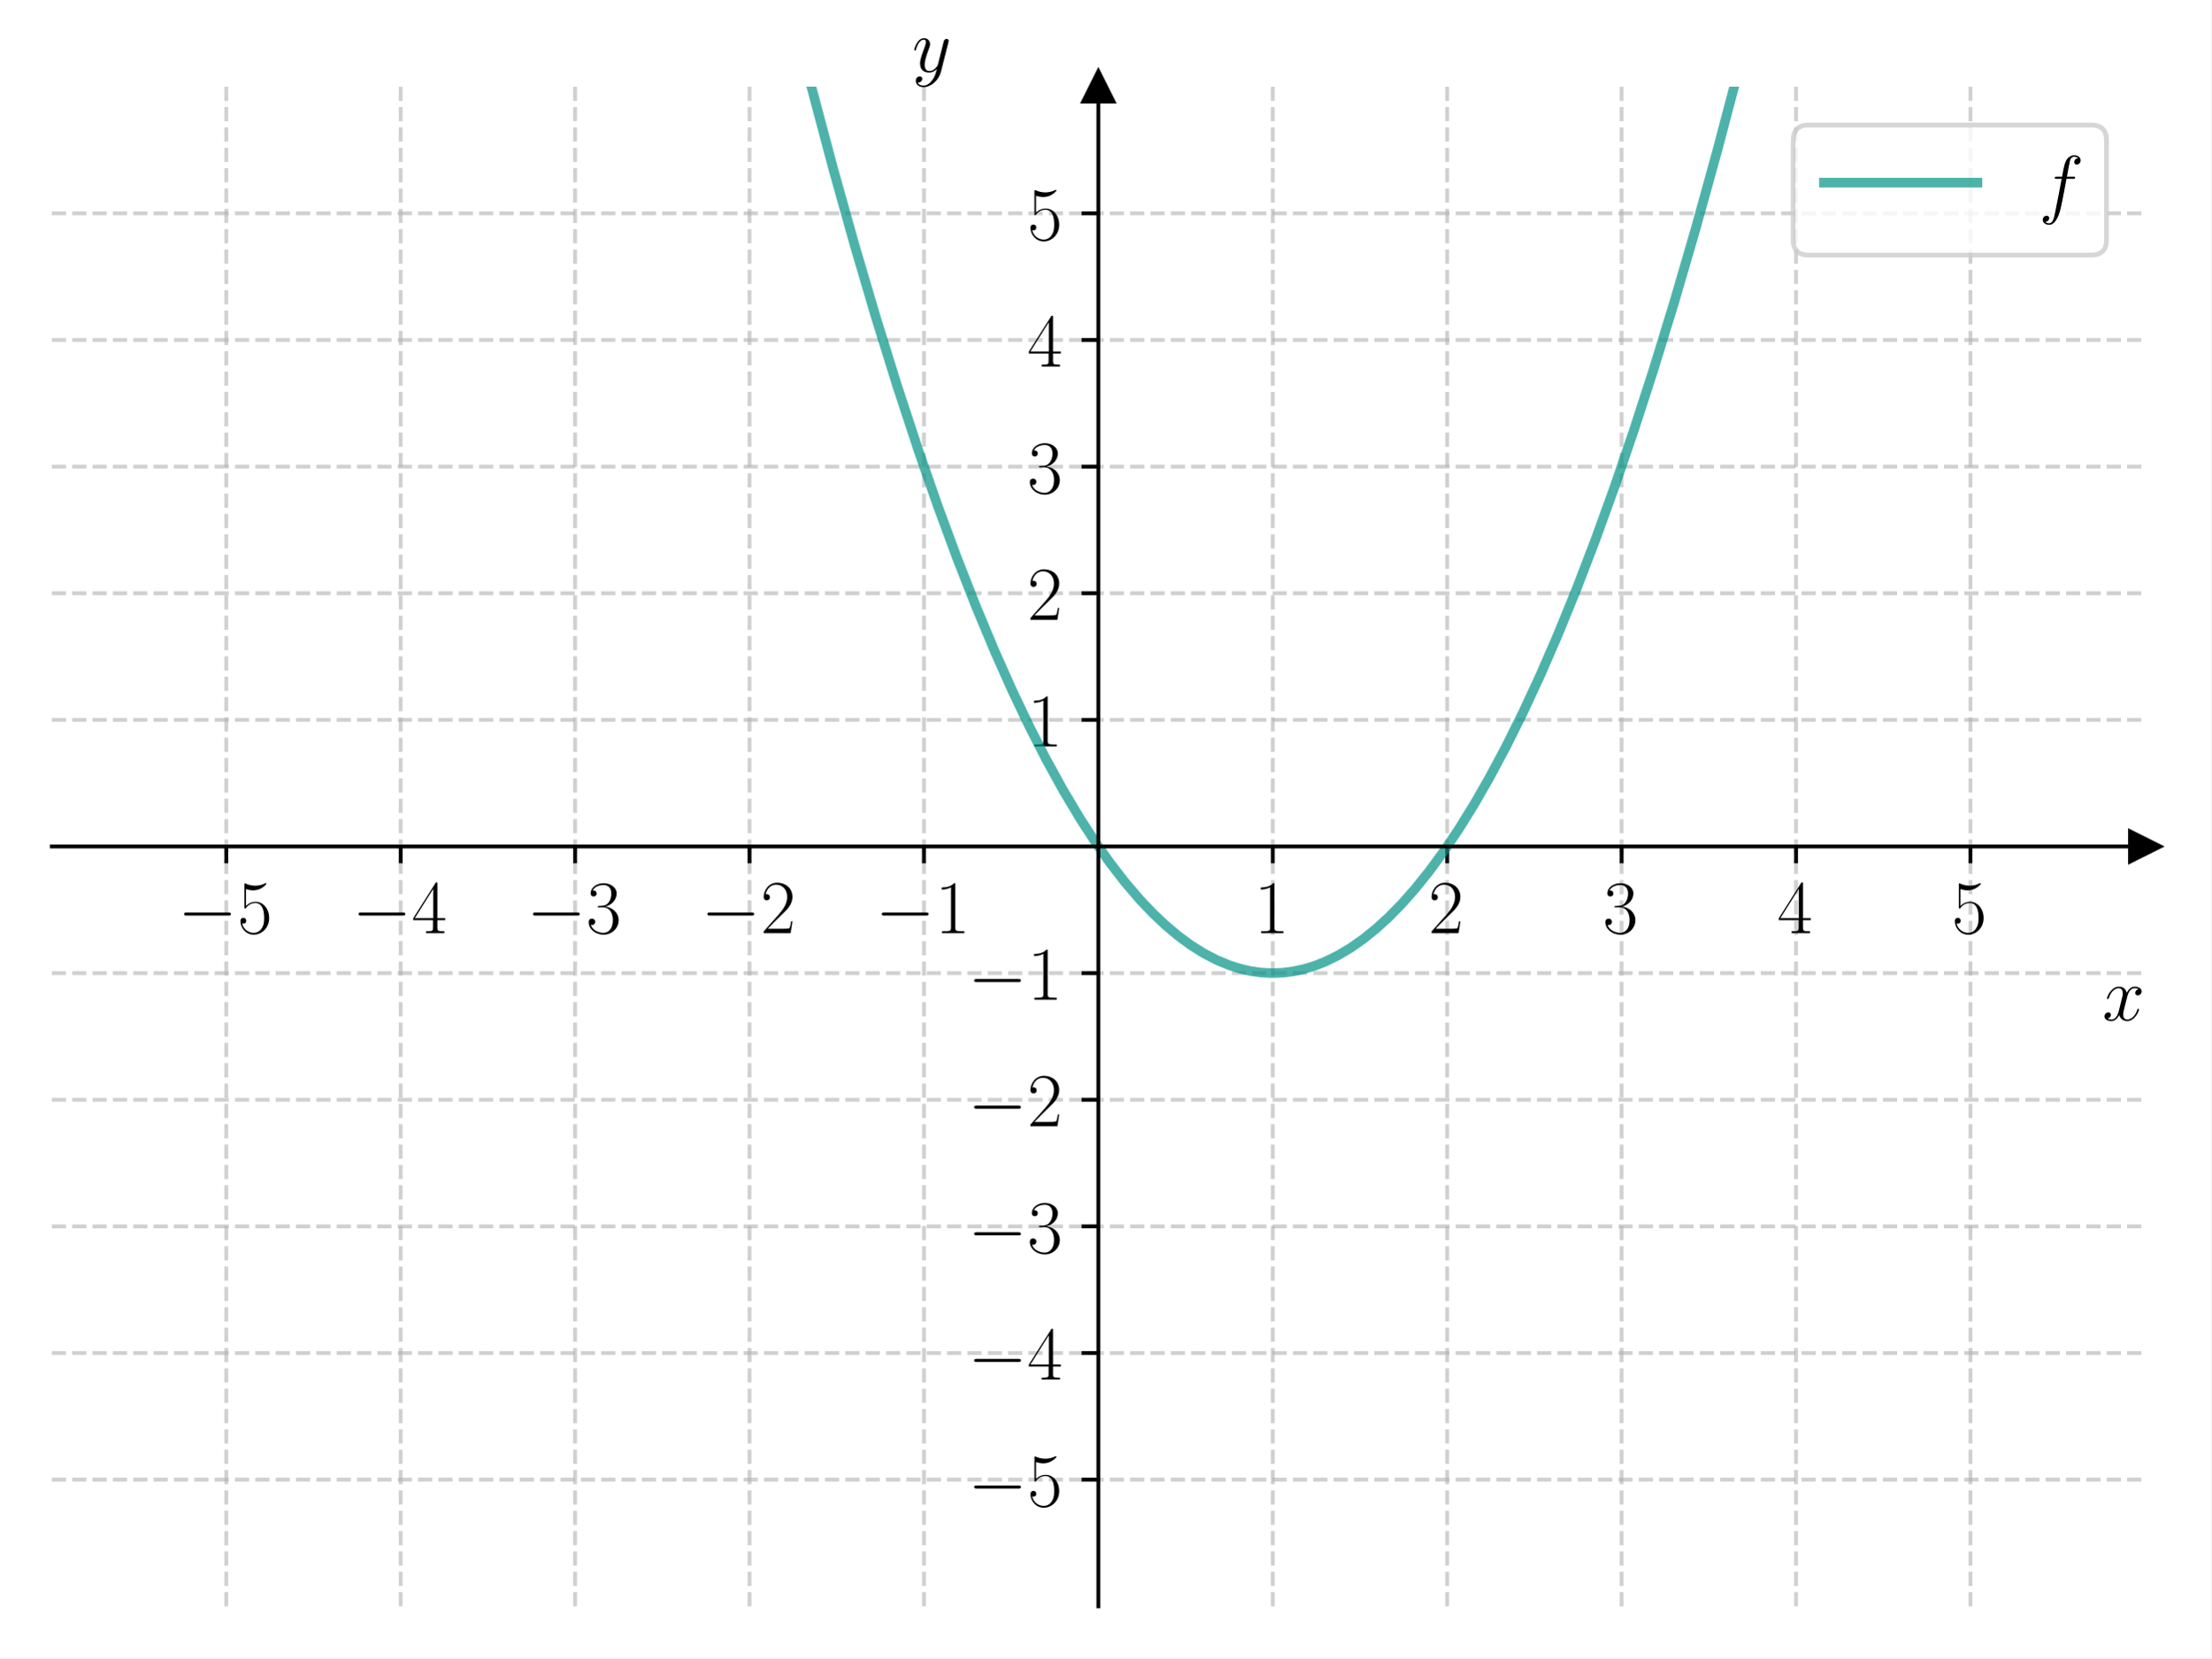
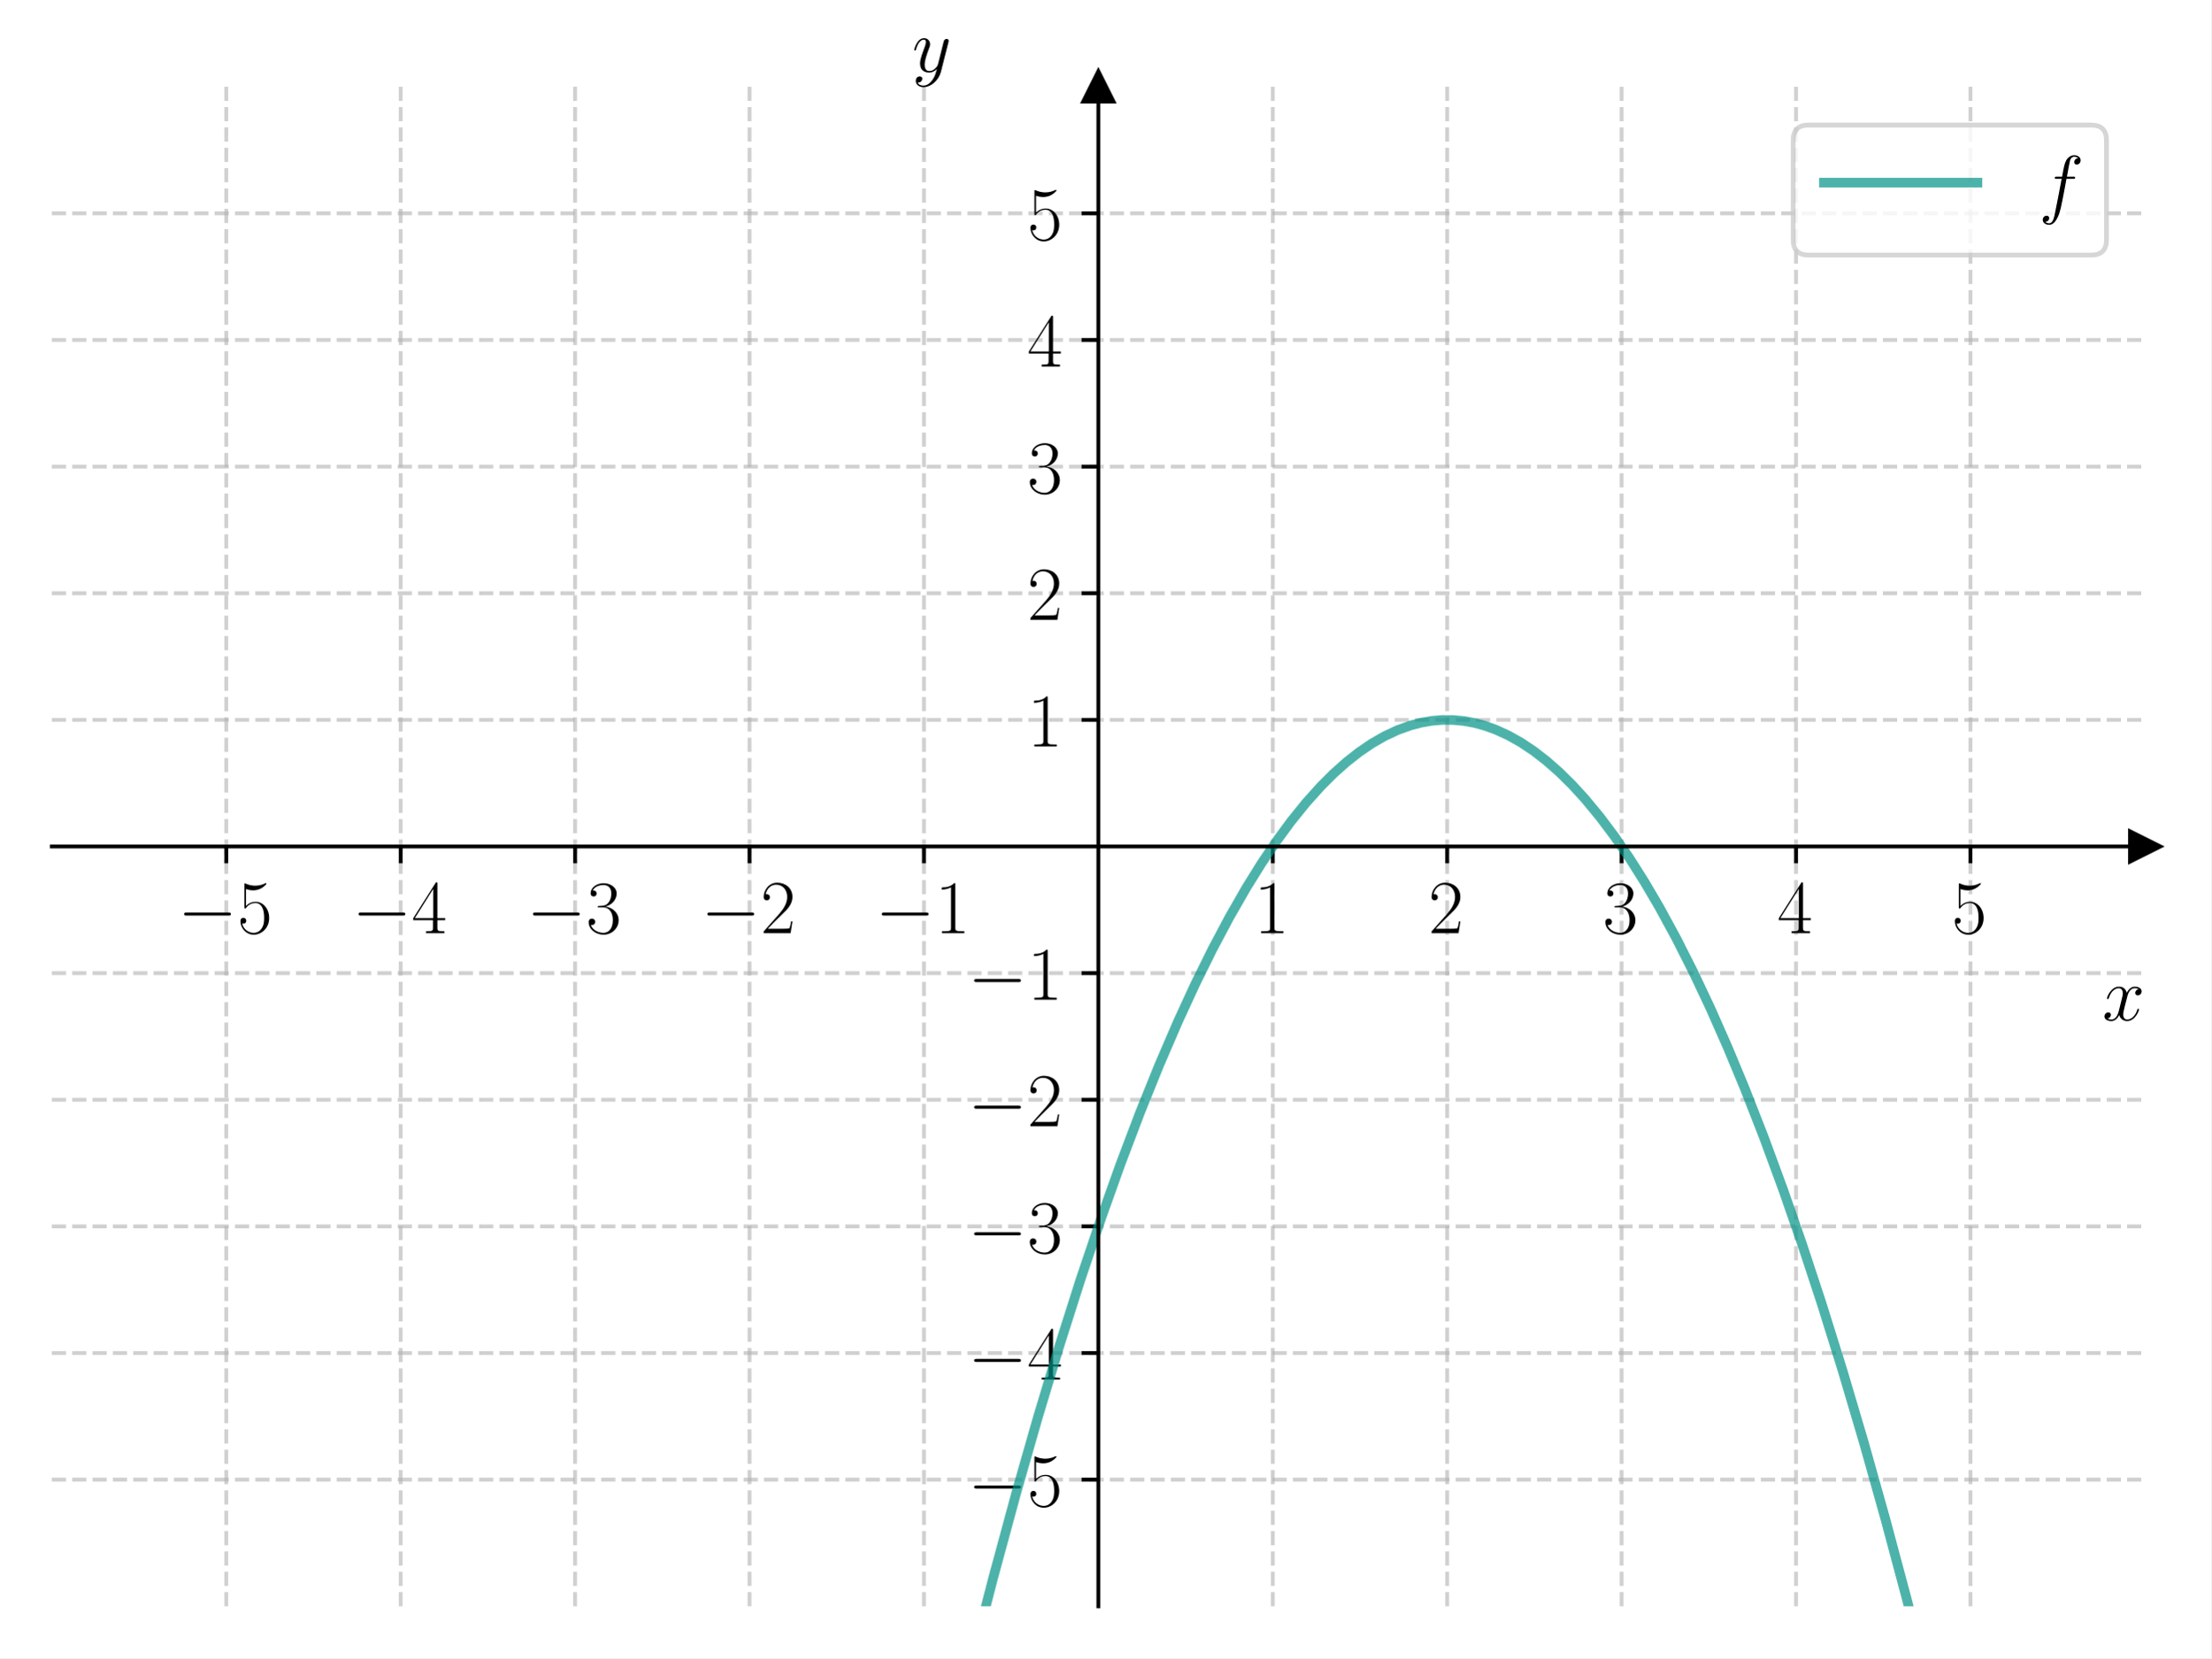
<svg xmlns="http://www.w3.org/2000/svg" xmlns:xlink="http://www.w3.org/1999/xlink" width="460.8pt" height="345.6pt" viewBox="0 0 460.8 345.6" version="1.1">
  <defs>
    <style type="text/css">*{stroke-linejoin: round; stroke-linecap: butt}</style>
  </defs>
  <g id="figure_1">
    <g id="patch_1">
      <path d="M 0 345.6  L 460.8 345.6  L 460.8 0  L 0 0  z " style="fill: #ffffff" />
    </g>
    <g id="axes_1">
      <g id="patch_2">
        <path d="M 10.8 334.8  L 447 334.8  L 447 18.065  L 10.8 18.065  z " style="fill: #ffffff" />
      </g>
      <g id="matplotlib.axis_1">
        <g id="xtick_1">
          <g id="line2d_1">
-             <path d="M 47.15 334.8  L 47.15 18.065  " clip-path="url(#p98f57cea19)" style="fill: none; stroke-dasharray: 2.96,1.28; stroke-dashoffset: 0; stroke: #b0b0b0; stroke-opacity: 0.6; stroke-width: 0.8" />
+             <path d="M 47.15 334.8  L 47.15 18.065  " clip-path="url(#p298c7f9a30)" style="fill: none; stroke-dasharray: 2.96,1.28; stroke-dashoffset: 0; stroke: #b0b0b0; stroke-opacity: 0.6; stroke-width: 0.8" />
          </g>
          <g id="line2d_2">
            <defs>
-               <path id="m7a39f71c94" d="M 0 0  L 0 3.5  " style="stroke: #000000; stroke-width: 0.8" />
+               <path id="m68f4c6611e" d="M 0 0  L 0 3.5  " style="stroke: #000000; stroke-width: 0.8" />
            </defs>
            <g>
-               <use xlink:href="#m7a39f71c94" x="47.15" y="176.432" style="stroke: #000000; stroke-width: 0.8" />
+               <use xlink:href="#m68f4c6611e" x="47.15" y="176.432" style="stroke: #000000; stroke-width: 0.8" />
            </g>
          </g>
          <g id="text_1">
            <g transform="translate(37.04901 194.5019) scale(0.16 -0.16)">
              <defs>
                <path id="CMSY10-0" d="M 4218 1472  C 4326 1472 4442 1472 4442 1600  C 4442 1728 4326 1728 4218 1728  L 755 1728  C 646 1728 531 1728 531 1600  C 531 1472 646 1472 755 1472  L 4218 1472  z " transform="scale(0.015625)" />
                <path id="CMR17-35" d="M 730 3692  C 794 3666 1056 3584 1325 3584  C 1920 3584 2246 3911 2432 4100  C 2432 4157 2432 4192 2394 4192  C 2387 4192 2374 4192 2323 4163  C 2099 4058 1837 3973 1517 3973  C 1325 3973 1037 3999 723 4139  C 653 4171 640 4171 634 4171  C 602 4171 595 4164 595 4037  L 595 2203  C 595 2089 595 2057 659 2057  C 691 2057 704 2070 736 2114  C 941 2401 1222 2522 1542 2522  C 1766 2522 2246 2382 2246 1289  C 2246 1085 2246 715 2054 421  C 1894 159 1645 25 1370 25  C 947 25 518 320 403 814  C 429 807 480 795 506 795  C 589 795 749 840 749 1038  C 749 1210 627 1280 506 1280  C 358 1280 262 1190 262 1011  C 262 454 704 -128 1382 -128  C 2042 -128 2669 440 2669 1264  C 2669 2030 2170 2624 1549 2624  C 1222 2624 947 2503 730 2274  L 730 3692  z " transform="scale(0.015625)" />
              </defs>
              <use xlink:href="#CMSY10-0" transform="scale(0.996264)" />
              <use xlink:href="#CMR17-35" transform="translate(77.48747 0) scale(0.996264)" />
            </g>
          </g>
        </g>
        <g id="xtick_2">
          <g id="line2d_3">
-             <path d="M 83.5 334.8  L 83.5 18.065  " clip-path="url(#p98f57cea19)" style="fill: none; stroke-dasharray: 2.96,1.28; stroke-dashoffset: 0; stroke: #b0b0b0; stroke-opacity: 0.6; stroke-width: 0.8" />
+             <path d="M 83.5 334.8  L 83.5 18.065  " clip-path="url(#p298c7f9a30)" style="fill: none; stroke-dasharray: 2.96,1.28; stroke-dashoffset: 0; stroke: #b0b0b0; stroke-opacity: 0.6; stroke-width: 0.8" />
          </g>
          <g id="line2d_4">
            <g>
-               <use xlink:href="#m7a39f71c94" x="83.5" y="176.432" style="stroke: #000000; stroke-width: 0.8" />
+               <use xlink:href="#m68f4c6611e" x="83.5" y="176.432" style="stroke: #000000; stroke-width: 0.8" />
            </g>
          </g>
          <g id="text_2">
            <g transform="translate(73.39901 194.5019) scale(0.16 -0.16)">
              <defs>
                <path id="CMR17-34" d="M 2150 4122  C 2150 4256 2144 4256 2029 4256  L 128 1254  L 128 1088  L 1779 1088  L 1779 457  C 1779 224 1766 160 1318 160  L 1197 160  L 1197 0  C 1402 0 1747 0 1965 0  C 2182 0 2528 0 2733 0  L 2733 160  L 2611 160  C 2163 160 2150 224 2150 457  L 2150 1088  L 2803 1088  L 2803 1254  L 2150 1254  L 2150 4122  z M 1798 3703  L 1798 1254  L 256 1254  L 1798 3703  z " transform="scale(0.015625)" />
              </defs>
              <use xlink:href="#CMSY10-0" transform="scale(0.996264)" />
              <use xlink:href="#CMR17-34" transform="translate(77.48747 0) scale(0.996264)" />
            </g>
          </g>
        </g>
        <g id="xtick_3">
          <g id="line2d_5">
-             <path d="M 119.85 334.8  L 119.85 18.065  " clip-path="url(#p98f57cea19)" style="fill: none; stroke-dasharray: 2.96,1.28; stroke-dashoffset: 0; stroke: #b0b0b0; stroke-opacity: 0.6; stroke-width: 0.8" />
+             <path d="M 119.85 334.8  L 119.85 18.065  " clip-path="url(#p298c7f9a30)" style="fill: none; stroke-dasharray: 2.96,1.28; stroke-dashoffset: 0; stroke: #b0b0b0; stroke-opacity: 0.6; stroke-width: 0.8" />
          </g>
          <g id="line2d_6">
            <g>
-               <use xlink:href="#m7a39f71c94" x="119.85" y="176.432" style="stroke: #000000; stroke-width: 0.8" />
+               <use xlink:href="#m68f4c6611e" x="119.85" y="176.432" style="stroke: #000000; stroke-width: 0.8" />
            </g>
          </g>
          <g id="text_3">
            <g transform="translate(109.749 194.5019) scale(0.16 -0.16)">
              <defs>
                <path id="CMR17-33" d="M 1414 2157  C 1984 2157 2234 1662 2234 1090  C 2234 320 1824 25 1453 25  C 1114 25 563 194 390 693  C 422 680 454 680 486 680  C 640 680 755 782 755 948  C 755 1133 614 1216 486 1216  C 378 1216 211 1165 211 926  C 211 335 787 -128 1466 -128  C 2176 -128 2720 430 2720 1085  C 2720 1707 2208 2157 1600 2227  C 2086 2328 2554 2756 2554 3329  C 2554 3820 2048 4179 1472 4179  C 890 4179 378 3829 378 3329  C 378 3110 544 3072 627 3072  C 762 3072 877 3155 877 3321  C 877 3486 762 3569 627 3569  C 602 3569 570 3569 544 3557  C 730 3959 1235 4032 1459 4032  C 1683 4032 2106 3925 2106 3320  C 2106 3143 2080 2828 1862 2550  C 1670 2304 1453 2304 1242 2284  C 1210 2284 1062 2269 1037 2269  C 992 2263 966 2257 966 2208  C 966 2163 973 2157 1101 2157  L 1414 2157  z " transform="scale(0.015625)" />
              </defs>
              <use xlink:href="#CMSY10-0" transform="scale(0.996264)" />
              <use xlink:href="#CMR17-33" transform="translate(77.48747 0) scale(0.996264)" />
            </g>
          </g>
        </g>
        <g id="xtick_4">
          <g id="line2d_7">
-             <path d="M 156.2 334.8  L 156.2 18.065  " clip-path="url(#p98f57cea19)" style="fill: none; stroke-dasharray: 2.96,1.28; stroke-dashoffset: 0; stroke: #b0b0b0; stroke-opacity: 0.6; stroke-width: 0.8" />
+             <path d="M 156.2 334.8  L 156.2 18.065  " clip-path="url(#p298c7f9a30)" style="fill: none; stroke-dasharray: 2.96,1.28; stroke-dashoffset: 0; stroke: #b0b0b0; stroke-opacity: 0.6; stroke-width: 0.8" />
          </g>
          <g id="line2d_8">
            <g>
-               <use xlink:href="#m7a39f71c94" x="156.2" y="176.432" style="stroke: #000000; stroke-width: 0.8" />
+               <use xlink:href="#m68f4c6611e" x="156.2" y="176.432" style="stroke: #000000; stroke-width: 0.8" />
            </g>
          </g>
          <g id="text_4">
            <g transform="translate(146.099 194.5019) scale(0.16 -0.16)">
              <defs>
                <path id="CMR17-32" d="M 2669 989  L 2554 989  C 2490 536 2438 459 2413 420  C 2381 369 1920 369 1830 369  L 602 369  C 832 619 1280 1072 1824 1597  C 2214 1967 2669 2402 2669 3035  C 2669 3790 2067 4224 1395 4224  C 691 4224 262 3604 262 3030  C 262 2780 448 2748 525 2748  C 589 2748 781 2787 781 3010  C 781 3207 614 3264 525 3264  C 486 3264 448 3258 422 3245  C 544 3790 915 4058 1306 4058  C 1862 4058 2227 3617 2227 3035  C 2227 2479 1901 2000 1536 1584  L 262 146  L 262 0  L 2515 0  L 2669 989  z " transform="scale(0.015625)" />
              </defs>
              <use xlink:href="#CMSY10-0" transform="scale(0.996264)" />
              <use xlink:href="#CMR17-32" transform="translate(77.48747 0) scale(0.996264)" />
            </g>
          </g>
        </g>
        <g id="xtick_5">
          <g id="line2d_9">
-             <path d="M 192.55 334.8  L 192.55 18.065  " clip-path="url(#p98f57cea19)" style="fill: none; stroke-dasharray: 2.96,1.28; stroke-dashoffset: 0; stroke: #b0b0b0; stroke-opacity: 0.6; stroke-width: 0.8" />
+             <path d="M 192.55 334.8  L 192.55 18.065  " clip-path="url(#p298c7f9a30)" style="fill: none; stroke-dasharray: 2.96,1.28; stroke-dashoffset: 0; stroke: #b0b0b0; stroke-opacity: 0.6; stroke-width: 0.8" />
          </g>
          <g id="line2d_10">
            <g>
-               <use xlink:href="#m7a39f71c94" x="192.55" y="176.432" style="stroke: #000000; stroke-width: 0.8" />
+               <use xlink:href="#m68f4c6611e" x="192.55" y="176.432" style="stroke: #000000; stroke-width: 0.8" />
            </g>
          </g>
          <g id="text_5">
            <g transform="translate(182.449 194.5019) scale(0.16 -0.16)">
              <defs>
                <path id="CMR17-31" d="M 1702 4058  C 1702 4192 1696 4192 1606 4192  C 1357 3916 979 3827 621 3827  C 602 3827 570 3827 563 3808  C 557 3795 557 3782 557 3648  C 755 3648 1088 3686 1344 3839  L 1344 461  C 1344 236 1331 160 781 160  L 589 160  L 589 0  C 896 0 1216 0 1523 0  C 1830 0 2150 0 2458 0  L 2458 160  L 2266 160  C 1715 160 1702 230 1702 458  L 1702 4058  z " transform="scale(0.015625)" />
              </defs>
              <use xlink:href="#CMSY10-0" transform="scale(0.996264)" />
              <use xlink:href="#CMR17-31" transform="translate(77.48747 0) scale(0.996264)" />
            </g>
          </g>
        </g>
        <g id="xtick_6">
          <g id="line2d_11">
-             <path d="M 265.25 334.8  L 265.25 18.065  " clip-path="url(#p98f57cea19)" style="fill: none; stroke-dasharray: 2.96,1.28; stroke-dashoffset: 0; stroke: #b0b0b0; stroke-opacity: 0.6; stroke-width: 0.8" />
+             <path d="M 265.25 334.8  L 265.25 18.065  " clip-path="url(#p298c7f9a30)" style="fill: none; stroke-dasharray: 2.96,1.28; stroke-dashoffset: 0; stroke: #b0b0b0; stroke-opacity: 0.6; stroke-width: 0.8" />
          </g>
          <g id="line2d_12">
            <g>
-               <use xlink:href="#m7a39f71c94" x="265.25" y="176.432" style="stroke: #000000; stroke-width: 0.8" />
+               <use xlink:href="#m68f4c6611e" x="265.25" y="176.432" style="stroke: #000000; stroke-width: 0.8" />
            </g>
          </g>
          <g id="text_6">
            <g transform="translate(261.348 194.5019) scale(0.16 -0.16)">
              <use xlink:href="#CMR17-31" transform="scale(0.996264)" />
            </g>
          </g>
        </g>
        <g id="xtick_7">
          <g id="line2d_13">
-             <path d="M 301.6 334.8  L 301.6 18.065  " clip-path="url(#p98f57cea19)" style="fill: none; stroke-dasharray: 2.96,1.28; stroke-dashoffset: 0; stroke: #b0b0b0; stroke-opacity: 0.6; stroke-width: 0.8" />
+             <path d="M 301.6 334.8  L 301.6 18.065  " clip-path="url(#p298c7f9a30)" style="fill: none; stroke-dasharray: 2.96,1.28; stroke-dashoffset: 0; stroke: #b0b0b0; stroke-opacity: 0.6; stroke-width: 0.8" />
          </g>
          <g id="line2d_14">
            <g>
-               <use xlink:href="#m7a39f71c94" x="301.6" y="176.432" style="stroke: #000000; stroke-width: 0.8" />
+               <use xlink:href="#m68f4c6611e" x="301.6" y="176.432" style="stroke: #000000; stroke-width: 0.8" />
            </g>
          </g>
          <g id="text_7">
            <g transform="translate(297.698 194.5019) scale(0.16 -0.16)">
              <use xlink:href="#CMR17-32" transform="scale(0.996264)" />
            </g>
          </g>
        </g>
        <g id="xtick_8">
          <g id="line2d_15">
-             <path d="M 337.95 334.8  L 337.95 18.065  " clip-path="url(#p98f57cea19)" style="fill: none; stroke-dasharray: 2.96,1.28; stroke-dashoffset: 0; stroke: #b0b0b0; stroke-opacity: 0.6; stroke-width: 0.8" />
+             <path d="M 337.95 334.8  L 337.95 18.065  " clip-path="url(#p298c7f9a30)" style="fill: none; stroke-dasharray: 2.96,1.28; stroke-dashoffset: 0; stroke: #b0b0b0; stroke-opacity: 0.6; stroke-width: 0.8" />
          </g>
          <g id="line2d_16">
            <g>
-               <use xlink:href="#m7a39f71c94" x="337.95" y="176.432" style="stroke: #000000; stroke-width: 0.8" />
+               <use xlink:href="#m68f4c6611e" x="337.95" y="176.432" style="stroke: #000000; stroke-width: 0.8" />
            </g>
          </g>
          <g id="text_8">
            <g transform="translate(334.048 194.5019) scale(0.16 -0.16)">
              <use xlink:href="#CMR17-33" transform="scale(0.996264)" />
            </g>
          </g>
        </g>
        <g id="xtick_9">
          <g id="line2d_17">
-             <path d="M 374.3 334.8  L 374.3 18.065  " clip-path="url(#p98f57cea19)" style="fill: none; stroke-dasharray: 2.96,1.28; stroke-dashoffset: 0; stroke: #b0b0b0; stroke-opacity: 0.6; stroke-width: 0.8" />
+             <path d="M 374.3 334.8  L 374.3 18.065  " clip-path="url(#p298c7f9a30)" style="fill: none; stroke-dasharray: 2.96,1.28; stroke-dashoffset: 0; stroke: #b0b0b0; stroke-opacity: 0.6; stroke-width: 0.8" />
          </g>
          <g id="line2d_18">
            <g>
-               <use xlink:href="#m7a39f71c94" x="374.3" y="176.432" style="stroke: #000000; stroke-width: 0.8" />
+               <use xlink:href="#m68f4c6611e" x="374.3" y="176.432" style="stroke: #000000; stroke-width: 0.8" />
            </g>
          </g>
          <g id="text_9">
            <g transform="translate(370.398 194.5019) scale(0.16 -0.16)">
              <use xlink:href="#CMR17-34" transform="scale(0.996264)" />
            </g>
          </g>
        </g>
        <g id="xtick_10">
          <g id="line2d_19">
-             <path d="M 410.65 334.8  L 410.65 18.065  " clip-path="url(#p98f57cea19)" style="fill: none; stroke-dasharray: 2.96,1.28; stroke-dashoffset: 0; stroke: #b0b0b0; stroke-opacity: 0.6; stroke-width: 0.8" />
+             <path d="M 410.65 334.8  L 410.65 18.065  " clip-path="url(#p298c7f9a30)" style="fill: none; stroke-dasharray: 2.96,1.28; stroke-dashoffset: 0; stroke: #b0b0b0; stroke-opacity: 0.6; stroke-width: 0.8" />
          </g>
          <g id="line2d_20">
            <g>
-               <use xlink:href="#m7a39f71c94" x="410.65" y="176.432" style="stroke: #000000; stroke-width: 0.8" />
+               <use xlink:href="#m68f4c6611e" x="410.65" y="176.432" style="stroke: #000000; stroke-width: 0.8" />
            </g>
          </g>
          <g id="text_10">
            <g transform="translate(406.748 194.5019) scale(0.16 -0.16)">
              <use xlink:href="#CMR17-35" transform="scale(0.996264)" />
            </g>
          </g>
        </g>
        <g id="text_11">
          <g transform="translate(438.1306 212.6709) scale(0.16 -0.16)">
            <defs>
              <path id="CMMI12-78" d="M 3034 2606  C 2829 2567 2752 2414 2752 2293  C 2752 2139 2874 2088 2963 2088  C 3155 2088 3290 2254 3290 2427  C 3290 2695 2982 2816 2714 2816  C 2323 2816 2106 2433 2048 2312  C 1901 2816 1504 2816 1389 2816  C 736 2816 390 1980 390 1839  C 390 1814 416 1782 461 1782  C 512 1782 525 1820 538 1846  C 755 2555 1184 2689 1370 2689  C 1658 2689 1715 2420 1715 2267  C 1715 2127 1677 1980 1600 1673  L 1382 798  C 1286 415 1101 64 762 64  C 730 64 570 64 435 147  C 666 192 717 383 717 460  C 717 588 621 664 499 664  C 346 664 179 530 179 326  C 179 57 480 -64 755 -64  C 1062 -64 1280 179 1414 441  C 1517 64 1837 -64 2074 -64  C 2726 -64 3072 773 3072 913  C 3072 945 3046 971 3008 971  C 2950 971 2944 939 2925 888  C 2752 326 2381 64 2093 64  C 1869 64 1747 230 1747 492  C 1747 632 1773 734 1875 1156  L 2099 2024  C 2195 2408 2413 2689 2707 2689  C 2720 2689 2899 2689 3034 2606  z " transform="scale(0.015625)" />
            </defs>
            <use xlink:href="#CMMI12-78" transform="scale(0.996264)" />
          </g>
        </g>
      </g>
      <g id="matplotlib.axis_2">
        <g id="ytick_1">
          <g id="line2d_21">
-             <path d="M 10.8 308.405  L 447 308.405  " clip-path="url(#p98f57cea19)" style="fill: none; stroke-dasharray: 2.96,1.28; stroke-dashoffset: 0; stroke: #b0b0b0; stroke-opacity: 0.6; stroke-width: 0.8" />
+             <path d="M 10.8 308.405  L 447 308.405  " clip-path="url(#p298c7f9a30)" style="fill: none; stroke-dasharray: 2.96,1.28; stroke-dashoffset: 0; stroke: #b0b0b0; stroke-opacity: 0.6; stroke-width: 0.8" />
          </g>
          <g id="line2d_22">
            <defs>
-               <path id="mf0e4f7f3b5" d="M 0 0  L -3.5 0  " style="stroke: #000000; stroke-width: 0.8" />
+               <path id="mffa8a473c2" d="M 0 0  L -3.5 0  " style="stroke: #000000; stroke-width: 0.8" />
            </defs>
            <g>
-               <use xlink:href="#mf0e4f7f3b5" x="228.9" y="308.405" style="stroke: #000000; stroke-width: 0.8" />
+               <use xlink:href="#mffa8a473c2" x="228.9" y="308.405" style="stroke: #000000; stroke-width: 0.8" />
            </g>
          </g>
          <g id="text_12">
            <g transform="translate(201.698 313.9402) scale(0.16 -0.16)">
              <use xlink:href="#CMSY10-0" transform="scale(0.996264)" />
              <use xlink:href="#CMR17-35" transform="translate(77.48747 0) scale(0.996264)" />
            </g>
          </g>
        </g>
        <g id="ytick_2">
          <g id="line2d_23">
-             <path d="M 10.8 282.011  L 447 282.011  " clip-path="url(#p98f57cea19)" style="fill: none; stroke-dasharray: 2.96,1.28; stroke-dashoffset: 0; stroke: #b0b0b0; stroke-opacity: 0.6; stroke-width: 0.8" />
+             <path d="M 10.8 282.011  L 447 282.011  " clip-path="url(#p298c7f9a30)" style="fill: none; stroke-dasharray: 2.96,1.28; stroke-dashoffset: 0; stroke: #b0b0b0; stroke-opacity: 0.6; stroke-width: 0.8" />
          </g>
          <g id="line2d_24">
            <g>
-               <use xlink:href="#mf0e4f7f3b5" x="228.9" y="282.011" style="stroke: #000000; stroke-width: 0.8" />
+               <use xlink:href="#mffa8a473c2" x="228.9" y="282.011" style="stroke: #000000; stroke-width: 0.8" />
            </g>
          </g>
          <g id="text_13">
            <g transform="translate(201.698 287.5455) scale(0.16 -0.16)">
              <use xlink:href="#CMSY10-0" transform="scale(0.996264)" />
              <use xlink:href="#CMR17-34" transform="translate(77.48747 0) scale(0.996264)" />
            </g>
          </g>
        </g>
        <g id="ytick_3">
          <g id="line2d_25">
-             <path d="M 10.8 255.616  L 447 255.616  " clip-path="url(#p98f57cea19)" style="fill: none; stroke-dasharray: 2.96,1.28; stroke-dashoffset: 0; stroke: #b0b0b0; stroke-opacity: 0.6; stroke-width: 0.8" />
+             <path d="M 10.8 255.616  L 447 255.616  " clip-path="url(#p298c7f9a30)" style="fill: none; stroke-dasharray: 2.96,1.28; stroke-dashoffset: 0; stroke: #b0b0b0; stroke-opacity: 0.6; stroke-width: 0.8" />
          </g>
          <g id="line2d_26">
            <g>
-               <use xlink:href="#mf0e4f7f3b5" x="228.9" y="255.616" style="stroke: #000000; stroke-width: 0.8" />
+               <use xlink:href="#mffa8a473c2" x="228.9" y="255.616" style="stroke: #000000; stroke-width: 0.8" />
            </g>
          </g>
          <g id="text_14">
            <g transform="translate(201.698 261.1509) scale(0.16 -0.16)">
              <use xlink:href="#CMSY10-0" transform="scale(0.996264)" />
              <use xlink:href="#CMR17-33" transform="translate(77.48747 0) scale(0.996264)" />
            </g>
          </g>
        </g>
        <g id="ytick_4">
          <g id="line2d_27">
-             <path d="M 10.8 229.222  L 447 229.222  " clip-path="url(#p98f57cea19)" style="fill: none; stroke-dasharray: 2.96,1.28; stroke-dashoffset: 0; stroke: #b0b0b0; stroke-opacity: 0.6; stroke-width: 0.8" />
+             <path d="M 10.8 229.222  L 447 229.222  " clip-path="url(#p298c7f9a30)" style="fill: none; stroke-dasharray: 2.96,1.28; stroke-dashoffset: 0; stroke: #b0b0b0; stroke-opacity: 0.6; stroke-width: 0.8" />
          </g>
          <g id="line2d_28">
            <g>
-               <use xlink:href="#mf0e4f7f3b5" x="228.9" y="229.222" style="stroke: #000000; stroke-width: 0.8" />
+               <use xlink:href="#mffa8a473c2" x="228.9" y="229.222" style="stroke: #000000; stroke-width: 0.8" />
            </g>
          </g>
          <g id="text_15">
            <g transform="translate(201.698 234.7563) scale(0.16 -0.16)">
              <use xlink:href="#CMSY10-0" transform="scale(0.996264)" />
              <use xlink:href="#CMR17-32" transform="translate(77.48747 0) scale(0.996264)" />
            </g>
          </g>
        </g>
        <g id="ytick_5">
          <g id="line2d_29">
-             <path d="M 10.8 202.827  L 447 202.827  " clip-path="url(#p98f57cea19)" style="fill: none; stroke-dasharray: 2.96,1.28; stroke-dashoffset: 0; stroke: #b0b0b0; stroke-opacity: 0.6; stroke-width: 0.8" />
+             <path d="M 10.8 202.827  L 447 202.827  " clip-path="url(#p298c7f9a30)" style="fill: none; stroke-dasharray: 2.96,1.28; stroke-dashoffset: 0; stroke: #b0b0b0; stroke-opacity: 0.6; stroke-width: 0.8" />
          </g>
          <g id="line2d_30">
            <g>
-               <use xlink:href="#mf0e4f7f3b5" x="228.9" y="202.827" style="stroke: #000000; stroke-width: 0.8" />
+               <use xlink:href="#mffa8a473c2" x="228.9" y="202.827" style="stroke: #000000; stroke-width: 0.8" />
            </g>
          </g>
          <g id="text_16">
            <g transform="translate(201.698 208.3617) scale(0.16 -0.16)">
              <use xlink:href="#CMSY10-0" transform="scale(0.996264)" />
              <use xlink:href="#CMR17-31" transform="translate(77.48747 0) scale(0.996264)" />
            </g>
          </g>
        </g>
        <g id="ytick_6">
          <g id="line2d_31">
-             <path d="M 10.8 150.038  L 447 150.038  " clip-path="url(#p98f57cea19)" style="fill: none; stroke-dasharray: 2.96,1.28; stroke-dashoffset: 0; stroke: #b0b0b0; stroke-opacity: 0.6; stroke-width: 0.8" />
+             <path d="M 10.8 150.038  L 447 150.038  " clip-path="url(#p298c7f9a30)" style="fill: none; stroke-dasharray: 2.96,1.28; stroke-dashoffset: 0; stroke: #b0b0b0; stroke-opacity: 0.6; stroke-width: 0.8" />
          </g>
          <g id="line2d_32">
            <g>
-               <use xlink:href="#mf0e4f7f3b5" x="228.9" y="150.038" style="stroke: #000000; stroke-width: 0.8" />
+               <use xlink:href="#mffa8a473c2" x="228.9" y="150.038" style="stroke: #000000; stroke-width: 0.8" />
            </g>
          </g>
          <g id="text_17">
            <g transform="translate(214.096 155.5724) scale(0.16 -0.16)">
              <use xlink:href="#CMR17-31" transform="scale(0.996264)" />
            </g>
          </g>
        </g>
        <g id="ytick_7">
          <g id="line2d_33">
-             <path d="M 10.8 123.643  L 447 123.643  " clip-path="url(#p98f57cea19)" style="fill: none; stroke-dasharray: 2.96,1.28; stroke-dashoffset: 0; stroke: #b0b0b0; stroke-opacity: 0.6; stroke-width: 0.8" />
+             <path d="M 10.8 123.643  L 447 123.643  " clip-path="url(#p298c7f9a30)" style="fill: none; stroke-dasharray: 2.96,1.28; stroke-dashoffset: 0; stroke: #b0b0b0; stroke-opacity: 0.6; stroke-width: 0.8" />
          </g>
          <g id="line2d_34">
            <g>
-               <use xlink:href="#mf0e4f7f3b5" x="228.9" y="123.643" style="stroke: #000000; stroke-width: 0.8" />
+               <use xlink:href="#mffa8a473c2" x="228.9" y="123.643" style="stroke: #000000; stroke-width: 0.8" />
            </g>
          </g>
          <g id="text_18">
            <g transform="translate(214.096 129.1778) scale(0.16 -0.16)">
              <use xlink:href="#CMR17-32" transform="scale(0.996264)" />
            </g>
          </g>
        </g>
        <g id="ytick_8">
          <g id="line2d_35">
-             <path d="M 10.8 97.248  L 447 97.248  " clip-path="url(#p98f57cea19)" style="fill: none; stroke-dasharray: 2.96,1.28; stroke-dashoffset: 0; stroke: #b0b0b0; stroke-opacity: 0.6; stroke-width: 0.8" />
+             <path d="M 10.8 97.248  L 447 97.248  " clip-path="url(#p298c7f9a30)" style="fill: none; stroke-dasharray: 2.96,1.28; stroke-dashoffset: 0; stroke: #b0b0b0; stroke-opacity: 0.6; stroke-width: 0.8" />
          </g>
          <g id="line2d_36">
            <g>
-               <use xlink:href="#mf0e4f7f3b5" x="228.9" y="97.248" style="stroke: #000000; stroke-width: 0.8" />
+               <use xlink:href="#mffa8a473c2" x="228.9" y="97.248" style="stroke: #000000; stroke-width: 0.8" />
            </g>
          </g>
          <g id="text_19">
            <g transform="translate(214.096 102.7832) scale(0.16 -0.16)">
              <use xlink:href="#CMR17-33" transform="scale(0.996264)" />
            </g>
          </g>
        </g>
        <g id="ytick_9">
          <g id="line2d_37">
-             <path d="M 10.8 70.854  L 447 70.854  " clip-path="url(#p98f57cea19)" style="fill: none; stroke-dasharray: 2.96,1.28; stroke-dashoffset: 0; stroke: #b0b0b0; stroke-opacity: 0.6; stroke-width: 0.8" />
+             <path d="M 10.8 70.854  L 447 70.854  " clip-path="url(#p298c7f9a30)" style="fill: none; stroke-dasharray: 2.96,1.28; stroke-dashoffset: 0; stroke: #b0b0b0; stroke-opacity: 0.6; stroke-width: 0.8" />
          </g>
          <g id="line2d_38">
            <g>
-               <use xlink:href="#mf0e4f7f3b5" x="228.9" y="70.854" style="stroke: #000000; stroke-width: 0.8" />
+               <use xlink:href="#mffa8a473c2" x="228.9" y="70.854" style="stroke: #000000; stroke-width: 0.8" />
            </g>
          </g>
          <g id="text_20">
            <g transform="translate(214.096 76.38857) scale(0.16 -0.16)">
              <use xlink:href="#CMR17-34" transform="scale(0.996264)" />
            </g>
          </g>
        </g>
        <g id="ytick_10">
          <g id="line2d_39">
-             <path d="M 10.8 44.459  L 447 44.459  " clip-path="url(#p98f57cea19)" style="fill: none; stroke-dasharray: 2.96,1.28; stroke-dashoffset: 0; stroke: #b0b0b0; stroke-opacity: 0.6; stroke-width: 0.8" />
+             <path d="M 10.8 44.459  L 447 44.459  " clip-path="url(#p298c7f9a30)" style="fill: none; stroke-dasharray: 2.96,1.28; stroke-dashoffset: 0; stroke: #b0b0b0; stroke-opacity: 0.6; stroke-width: 0.8" />
          </g>
          <g id="line2d_40">
            <g>
-               <use xlink:href="#mf0e4f7f3b5" x="228.9" y="44.459" style="stroke: #000000; stroke-width: 0.8" />
+               <use xlink:href="#mffa8a473c2" x="228.9" y="44.459" style="stroke: #000000; stroke-width: 0.8" />
            </g>
          </g>
          <g id="text_21">
            <g transform="translate(214.096 49.99395) scale(0.16 -0.16)">
              <use xlink:href="#CMR17-35" transform="scale(0.996264)" />
            </g>
          </g>
        </g>
        <g id="text_22">
          <g transform="translate(190.0877 14.96506) scale(0.16 -0.16)">
            <defs>
              <path id="CMMI12-79" d="M 1683 -700  C 1510 -939 1261 -1152 947 -1152  C 870 -1152 563 -1152 467 -889  C 486 -895 518 -895 531 -895  C 723 -895 851 -729 851 -582  C 851 -435 730 -384 634 -384  C 531 -384 307 -458 307 -759  C 307 -1071 582 -1286 947 -1286  C 1587 -1286 2234 -700 2413 6  L 3040 2485  C 3046 2517 3059 2556 3059 2594  C 3059 2689 2982 2753 2886 2753  C 2829 2753 2694 2727 2643 2535  L 2170 658  C 2138 543 2138 530 2086 460  C 1958 281 1747 64 1440 64  C 1082 64 1050 415 1050 588  C 1050 952 1222 1443 1395 1903  C 1466 2088 1504 2178 1504 2305  C 1504 2574 1312 2816 998 2816  C 410 2816 173 1890 173 1839  C 173 1814 198 1782 243 1782  C 301 1782 307 1807 333 1897  C 486 2433 730 2689 979 2689  C 1037 2689 1146 2689 1146 2478  C 1146 2312 1075 2127 979 1884  C 666 1047 666 837 666 683  C 666 77 1101 -64 1421 -64  C 1606 -64 1837 -6 2061 230  L 2067 224  C 1971 -147 1907 -392 1683 -700  z " transform="scale(0.015625)" />
            </defs>
            <use xlink:href="#CMMI12-79" transform="scale(0.996264)" />
          </g>
        </g>
      </g>
      <g id="line2d_41">
        <defs>
-           <path id="m68d86fb8af" d="M 3 0  L -3 -3  L -3 3  z " style="stroke: #000000; stroke-linejoin: miter" />
+           <path id="m6fed8ddddf" d="M 3 0  L -3 -3  L -3 3  z " style="stroke: #000000; stroke-linejoin: miter" />
        </defs>
        <g>
-           <use xlink:href="#m68d86fb8af" x="447" y="176.432" style="stroke: #000000; stroke-linejoin: miter" />
+           <use xlink:href="#m6fed8ddddf" x="447" y="176.432" style="stroke: #000000; stroke-linejoin: miter" />
        </g>
      </g>
      <g id="line2d_42">
        <defs>
-           <path id="m46b58a810f" d="M 0 -3  L -3 3  L 3 3  z " style="stroke: #000000; stroke-linejoin: miter" />
+           <path id="mfaa1728db6" d="M 0 -3  L -3 3  L 3 3  z " style="stroke: #000000; stroke-linejoin: miter" />
        </defs>
        <g>
-           <use xlink:href="#m46b58a810f" x="228.9" y="18.065" style="stroke: #000000; stroke-linejoin: miter" />
+           <use xlink:href="#mfaa1728db6" x="228.9" y="18.065" style="stroke: #000000; stroke-linejoin: miter" />
        </g>
      </g>
      <g id="line2d_43">
-         <path d="M 164.237 -1  L 168.761 16.847  L 173.643 35.191  L 178.081 51.041  L 182.519 66.105  L 186.958 80.381  L 191.396 93.87  L 195.391 105.338  L 199.385 116.168  L 203.38 126.36  L 207.374 135.915  L 210.925 143.873  L 214.475 151.328  L 218.026 158.279  L 221.577 164.726  L 225.127 170.669  L 228.234 175.457  L 231.341 179.858  L 234.448 183.874  L 237.555 187.505  L 240.218 190.31  L 242.881 192.831  L 245.544 195.07  L 248.207 197.024  L 250.87 198.696  L 253.533 200.084  L 256.196 201.189  L 258.415 201.894  L 260.634 202.401  L 262.853 202.712  L 265.072 202.826  L 267.292 202.744  L 269.511 202.464  L 271.73 201.988  L 273.949 201.315  L 276.168 200.446  L 278.831 199.142  L 281.494 197.556  L 284.157 195.686  L 286.82 193.533  L 289.483 191.096  L 292.146 188.376  L 294.809 185.373  L 297.916 181.511  L 301.023 177.264  L 304.13 172.63  L 307.237 167.612  L 310.344 162.207  L 313.894 155.559  L 317.445 148.406  L 320.996 140.75  L 324.546 132.591  L 328.541 122.809  L 332.535 112.39  L 336.53 101.333  L 340.524 89.639  L 344.519 77.308  L 348.957 62.858  L 353.395 47.622  L 357.834 31.598  L 362.272 14.788  L 366.263 -1  L 366.263 -1  " clip-path="url(#p98f57cea19)" style="fill: none; stroke: #029386; stroke-opacity: 0.7; stroke-width: 2; stroke-linecap: square" />
+         <path d="M 202.404 346.6  L 206.93 329.069  L 211.812 311.08  L 216.251 295.552  L 220.689 280.812  L 225.127 266.858  L 229.566 253.691  L 233.56 242.514  L 237.555 231.975  L 241.549 222.073  L 245.544 212.808  L 249.094 205.108  L 252.645 197.912  L 256.196 191.219  L 259.746 185.03  L 262.853 180.028  L 265.96 175.411  L 269.067 171.18  L 272.174 167.335  L 275.281 163.875  L 277.944 161.217  L 280.607 158.841  L 283.27 156.75  L 285.933 154.941  L 288.596 153.416  L 291.259 152.174  L 293.922 151.215  L 296.141 150.633  L 298.36 150.247  L 300.579 150.058  L 302.798 150.066  L 305.018 150.271  L 307.237 150.672  L 309.456 151.27  L 311.675 152.065  L 314.338 153.279  L 317.001 154.776  L 319.664 156.556  L 322.327 158.62  L 324.99 160.966  L 327.653 163.597  L 330.316 166.51  L 333.423 170.267  L 336.53 174.41  L 339.637 178.938  L 342.743 183.852  L 345.85 189.152  L 349.401 195.681  L 352.952 202.714  L 356.502 210.25  L 360.053 218.29  L 363.604 226.834  L 367.598 237.048  L 371.593 247.899  L 375.587 259.388  L 379.582 271.514  L 384.02 285.735  L 388.458 300.743  L 392.897 316.538  L 397.335 333.121  L 400.796 346.6  L 400.796 346.6  " clip-path="url(#p298c7f9a30)" style="fill: none; stroke: #029386; stroke-opacity: 0.7; stroke-width: 2; stroke-linecap: square" />
      </g>
      <g id="patch_3">
        <path d="M 228.9 334.8  L 228.9 18.065  " style="fill: none; stroke: #000000; stroke-width: 0.8; stroke-linejoin: miter; stroke-linecap: square" />
      </g>
      <g id="patch_4">
        <path d="M 447 334.8  L 447 18.065  " style="fill: none" />
      </g>
      <g id="patch_5">
        <path d="M 10.8 176.432  L 447 176.432  " style="fill: none; stroke: #000000; stroke-width: 0.8; stroke-linejoin: miter; stroke-linecap: square" />
      </g>
      <g id="patch_6">
        <path d="M 10.8 18.065  L 447 18.065  " style="fill: none" />
      </g>
      <g id="legend_1">
        <g id="patch_7">
          <path d="M 376.907 53.164  L 435.8 53.164  Q 439 53.164 439 49.964  L 439 29.265  Q 439 26.065 435.8 26.065  L 376.907 26.065  Q 373.707 26.065 373.707 29.265  L 373.707 49.964  Q 373.707 53.164 376.907 53.164  z " style="fill: #ffffff; opacity: 0.8; stroke: #cccccc; stroke-linejoin: miter" />
        </g>
        <g id="line2d_44">
          <path d="M 380.107 38.065  L 396.107 38.065  L 412.107 38.065  " style="fill: none; stroke: #029386; stroke-opacity: 0.7; stroke-width: 2; stroke-linecap: square" />
        </g>
        <g id="text_23">
          <g transform="translate(424.9067 43.66453) scale(0.16 -0.16)">
            <defs>
              <path id="CMMI12-66" d="M 2854 2566  C 2982 2566 3034 2566 3034 2688  C 3034 2752 2982 2752 2867 2752  L 2349 2752  C 2470 3429 2560 3897 2611 4107  C 2650 4265 2784 4416 2950 4416  C 3085 4416 3219 4358 3283 4298  C 3034 4272 2957 4082 2957 3969  C 2957 3837 3053 3759 3174 3759  C 3302 3759 3494 3870 3494 4119  C 3494 4393 3226 4544 2944 4544  C 2669 4544 2400 4334 2272 4078  C 2157 3848 2093 3611 1946 2752  L 1517 2752  C 1395 2752 1331 2752 1331 2637  C 1331 2566 1370 2566 1498 2566  L 1907 2566  C 1792 1976 1530 542 1382 -137  C 1274 -689 1178 -1152 858 -1152  C 838 -1152 653 -1152 538 -1031  C 864 -1005 864 -726 864 -720  C 864 -593 768 -517 646 -517  C 518 -517 326 -625 326 -867  C 326 -1140 608 -1280 858 -1280  C 1510 -1280 1779 -118 1850 199  C 1965 688 2278 2376 2310 2566  L 2854 2566  z " transform="scale(0.015625)" />
            </defs>
            <use xlink:href="#CMMI12-66" transform="scale(0.996264)" />
          </g>
        </g>
      </g>
    </g>
  </g>
  <defs>
-     <clipPath id="p98f57cea19">
+     <clipPath id="p298c7f9a30">
      <rect x="10.8" y="18.065" width="436.2" height="316.735" />
    </clipPath>
  </defs>
</svg>
